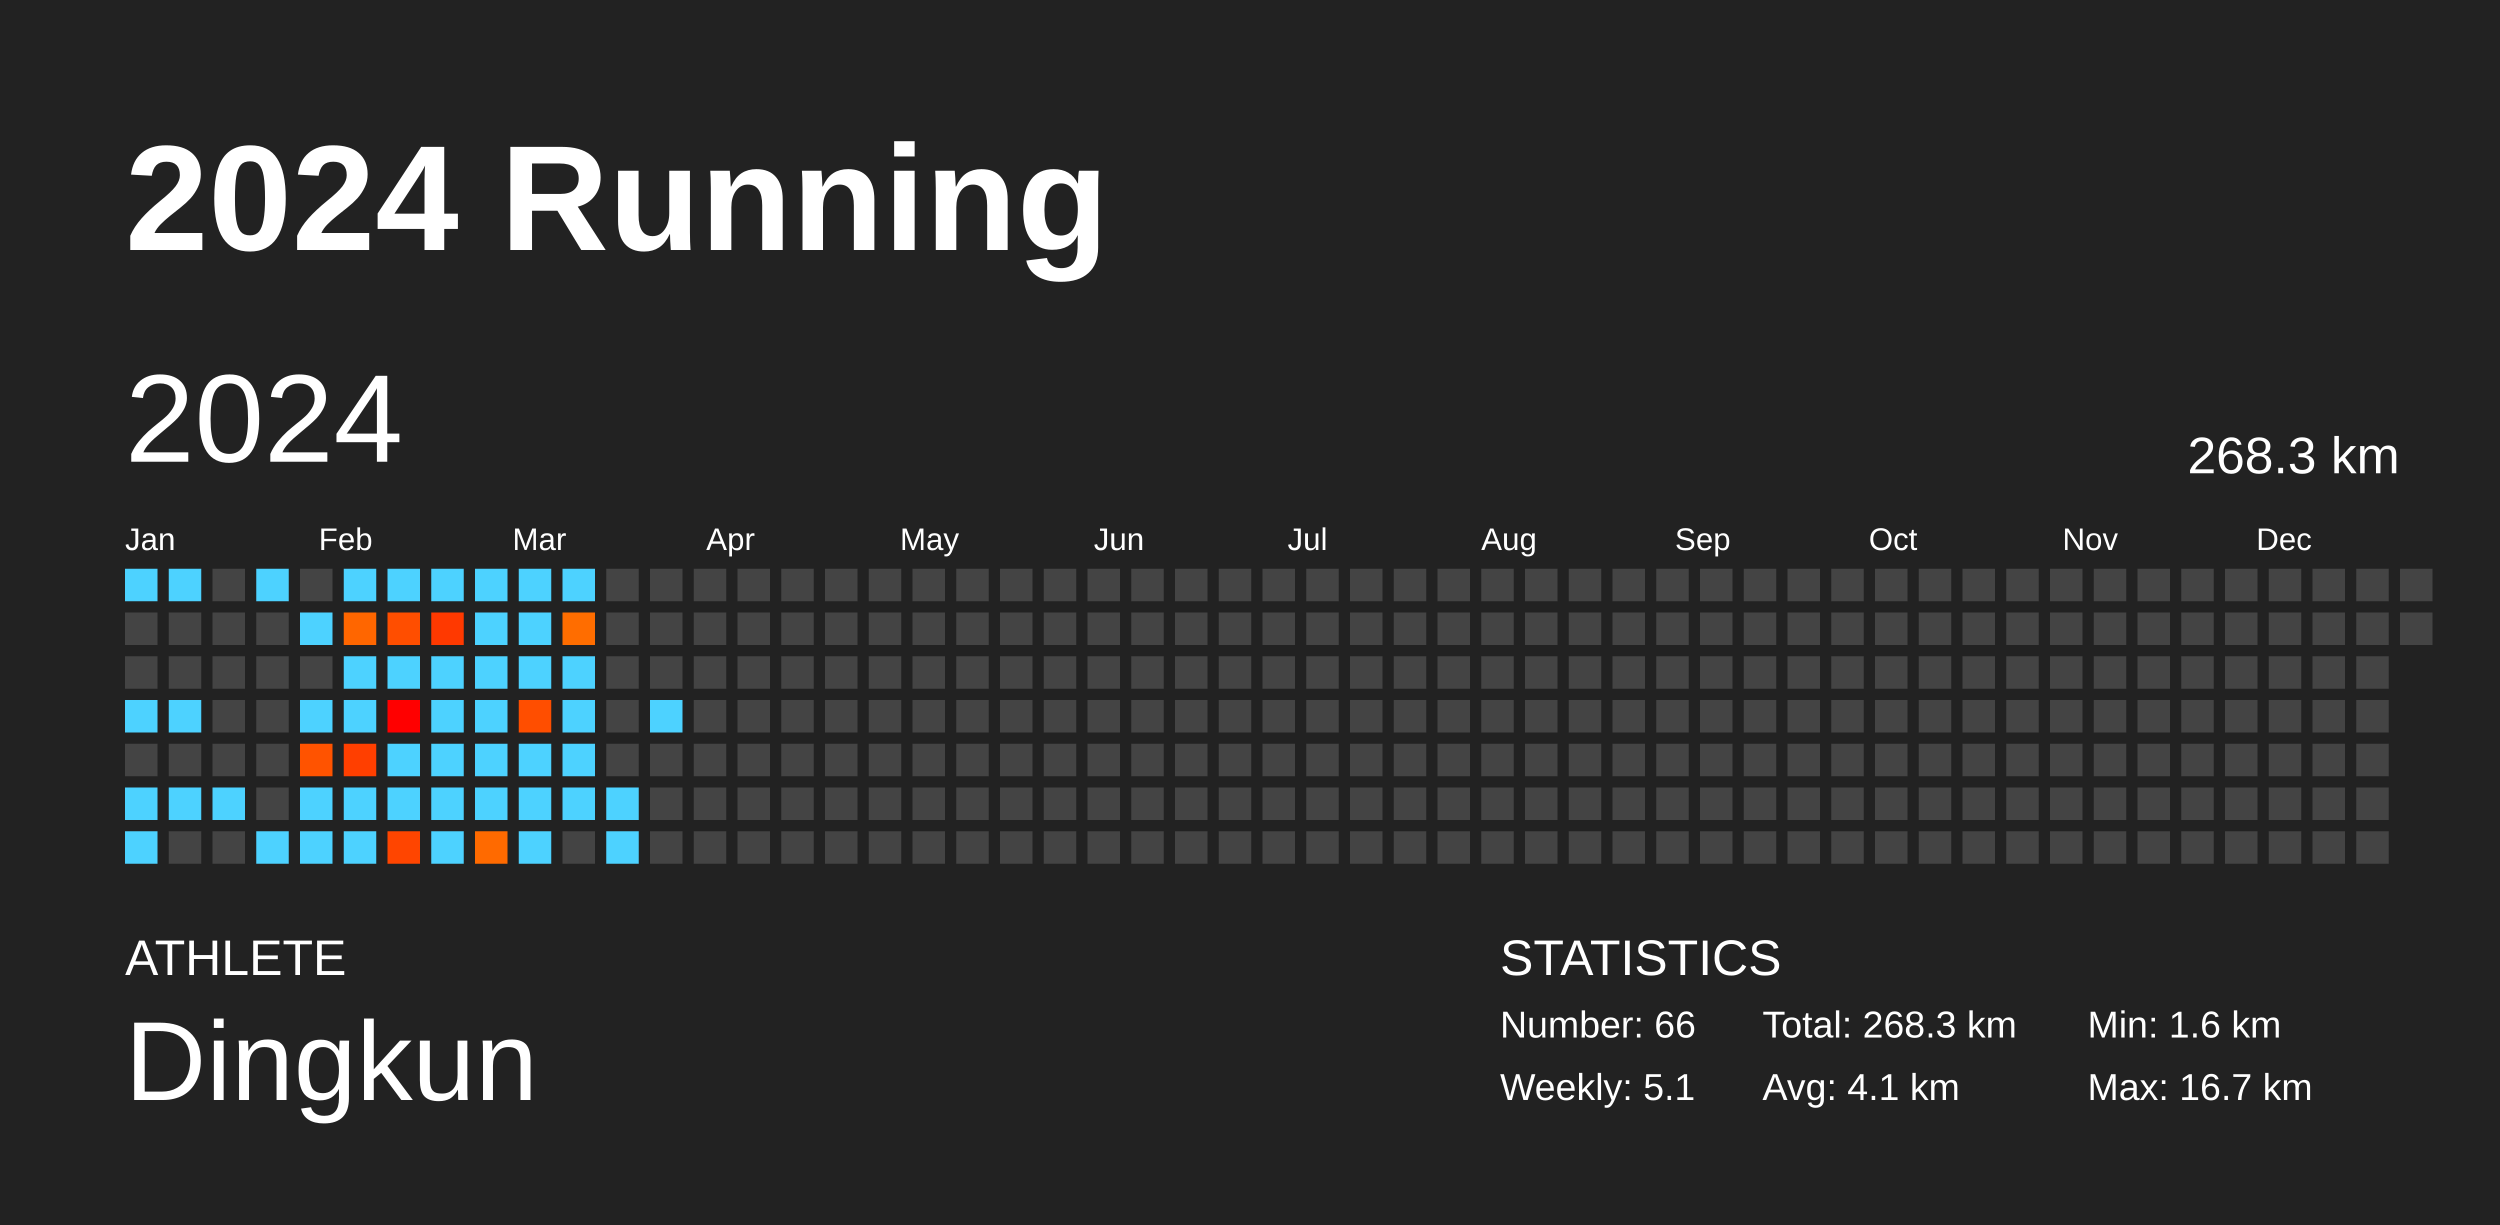
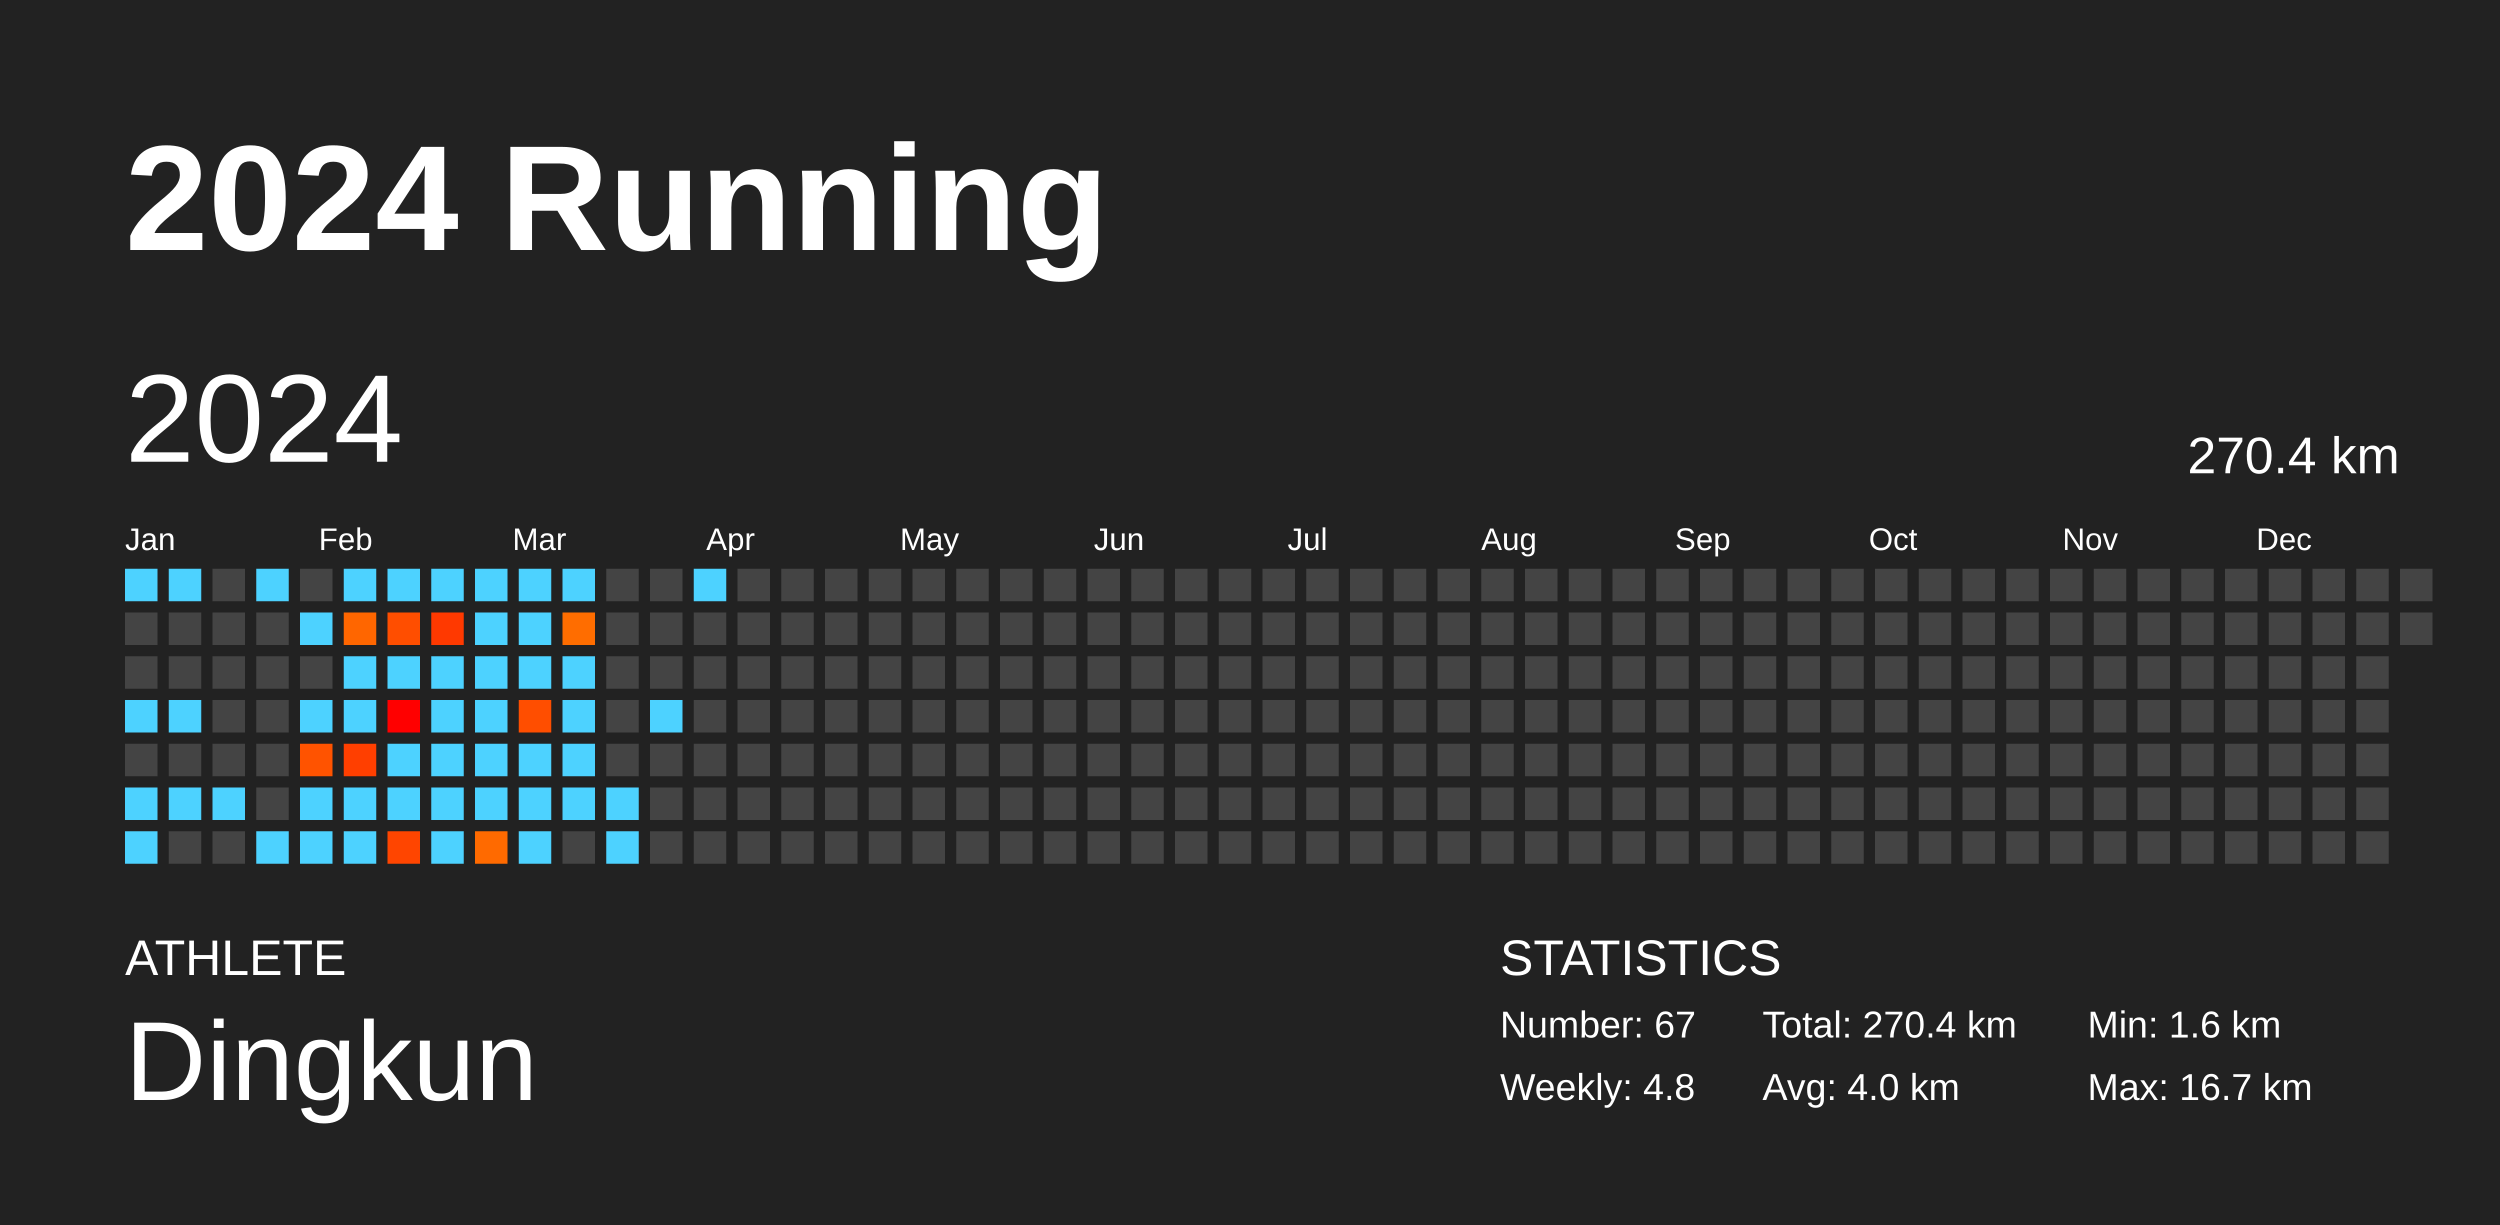
<svg xmlns="http://www.w3.org/2000/svg" baseProfile="full" height="98mm" version="1.1" viewBox="0,0,200,98" width="200mm">
  <defs />
  <rect fill="#222222" height="98" width="200" x="0" y="0" />
  <text fill="#FFFFFF" style="font-size:12px; font-family:Arial; font-weight:bold;" x="10" y="20">2024 Running</text>
  <text fill="#FFFFFF" style="font-size:4px; font-family:Arial" x="10" y="78">ATHLETE</text>
  <text fill="#FFFFFF" style="font-size:9px; font-family:Arial" x="10" y="88">Dingkun</text>
  <text fill="#FFFFFF" style="font-size:4px; font-family:Arial" x="120" y="78">STATISTICS</text>
-   <text fill="#FFFFFF" style="font-size:3px; font-family:Arial" x="120" y="83">Number: 66</text>
-   <text fill="#FFFFFF" style="font-size:3px; font-family:Arial" x="120" y="88">Weekly: 5.1</text>
-   <text fill="#FFFFFF" style="font-size:3px; font-family:Arial" x="141" y="83">Total: 268.3 km</text>
-   <text fill="#FFFFFF" style="font-size:3px; font-family:Arial" x="141" y="88">Avg: 4.1 km</text>
+   <text fill="#FFFFFF" style="font-size:3px; font-family:Arial" x="120" y="83">Number: 67</text>
+   <text fill="#FFFFFF" style="font-size:3px; font-family:Arial" x="120" y="88">Weekly: 4.8</text>
+   <text fill="#FFFFFF" style="font-size:3px; font-family:Arial" x="141" y="83">Total: 270.4 km</text>
+   <text fill="#FFFFFF" style="font-size:3px; font-family:Arial" x="141" y="88">Avg: 4.0 km</text>
  <text fill="#FFFFFF" style="font-size:3px; font-family:Arial" x="167" y="83">Min: 1.6 km</text>
  <text fill="#FFFFFF" style="font-size:3px; font-family:Arial" x="167" y="88">Max: 16.7 km</text>
  <text dominant-baseline="hanging" fill="#FFFFFF" style="font-size:10.0px; font-family:Arial;" x="10" y="30">2024</text>
-   <text dominant-baseline="hanging" fill="#FFFFFF" style="font-size:4.125px; font-family:Arial;" x="175" y="35">268.3 km</text>
+   <text dominant-baseline="hanging" fill="#FFFFFF" style="font-size:4.125px; font-family:Arial;" x="175" y="35">270.4 km</text>
  <text fill="#FFFFFF" style="font-size:2.5px; font-family:Arial" x="10.0" y="44">Jan</text>
  <text fill="#FFFFFF" style="font-size:2.5px; font-family:Arial" x="25.5" y="44">Feb</text>
  <text fill="#FFFFFF" style="font-size:2.5px; font-family:Arial" x="41.0" y="44">Mar</text>
  <text fill="#FFFFFF" style="font-size:2.5px; font-family:Arial" x="56.5" y="44">Apr</text>
  <text fill="#FFFFFF" style="font-size:2.5px; font-family:Arial" x="72.0" y="44">May</text>
  <text fill="#FFFFFF" style="font-size:2.5px; font-family:Arial" x="87.5" y="44">Jun</text>
  <text fill="#FFFFFF" style="font-size:2.5px; font-family:Arial" x="103.0" y="44">Jul</text>
  <text fill="#FFFFFF" style="font-size:2.5px; font-family:Arial" x="118.5" y="44">Aug</text>
  <text fill="#FFFFFF" style="font-size:2.5px; font-family:Arial" x="134.0" y="44">Sep</text>
  <text fill="#FFFFFF" style="font-size:2.5px; font-family:Arial" x="149.5" y="44">Oct</text>
  <text fill="#FFFFFF" style="font-size:2.5px; font-family:Arial" x="165.0" y="44">Nov</text>
  <text fill="#FFFFFF" style="font-size:2.5px; font-family:Arial" x="180.5" y="44">Dec</text>
  <rect fill="#4dd2ff" height="2.6" width="2.6" x="10.0" y="45.5" />
  <rect fill="#444444" height="2.6" width="2.6" x="10.0" y="49.0" />
  <rect fill="#444444" height="2.6" width="2.6" x="10.0" y="52.5" />
  <rect fill="#4dd2ff" height="2.6" width="2.6" x="10.0" y="56.0" />
  <rect fill="#444444" height="2.6" width="2.6" x="10.0" y="59.5" />
  <rect fill="#4dd2ff" height="2.6" width="2.6" x="10.0" y="63.0" />
  <rect fill="#4dd2ff" height="2.6" width="2.6" x="10.0" y="66.5" />
  <rect fill="#4dd2ff" height="2.6" width="2.6" x="13.5" y="45.5" />
  <rect fill="#444444" height="2.6" width="2.6" x="13.5" y="49.0" />
  <rect fill="#444444" height="2.6" width="2.6" x="13.5" y="52.5" />
  <rect fill="#4dd2ff" height="2.6" width="2.6" x="13.5" y="56.0" />
  <rect fill="#444444" height="2.6" width="2.6" x="13.5" y="59.5" />
  <rect fill="#4dd2ff" height="2.6" width="2.6" x="13.5" y="63.0" />
  <rect fill="#444444" height="2.6" width="2.6" x="13.5" y="66.5" />
  <rect fill="#444444" height="2.6" width="2.6" x="17.0" y="45.5" />
  <rect fill="#444444" height="2.6" width="2.6" x="17.0" y="49.0" />
  <rect fill="#444444" height="2.6" width="2.6" x="17.0" y="52.5" />
  <rect fill="#444444" height="2.6" width="2.6" x="17.0" y="56.0" />
  <rect fill="#444444" height="2.6" width="2.6" x="17.0" y="59.5" />
  <rect fill="#4dd2ff" height="2.6" width="2.6" x="17.0" y="63.0" />
  <rect fill="#444444" height="2.6" width="2.6" x="17.0" y="66.5" />
  <rect fill="#4dd2ff" height="2.6" width="2.6" x="20.5" y="45.5" />
  <rect fill="#444444" height="2.6" width="2.6" x="20.5" y="49.0" />
  <rect fill="#444444" height="2.6" width="2.6" x="20.5" y="52.5" />
  <rect fill="#444444" height="2.6" width="2.6" x="20.5" y="56.0" />
  <rect fill="#444444" height="2.6" width="2.6" x="20.5" y="59.5" />
  <rect fill="#444444" height="2.6" width="2.6" x="20.5" y="63.0" />
  <rect fill="#4dd2ff" height="2.6" width="2.6" x="20.5" y="66.5" />
  <rect fill="#444444" height="2.6" width="2.6" x="24.0" y="45.5" />
  <rect fill="#4dd2ff" height="2.6" width="2.6" x="24.0" y="49.0" />
  <rect fill="#444444" height="2.6" width="2.6" x="24.0" y="52.5" />
  <rect fill="#4dd2ff" height="2.6" width="2.6" x="24.0" y="56.0" />
  <rect fill="#ff5300" height="2.6" width="2.6" x="24.0" y="59.5" />
  <rect fill="#4dd2ff" height="2.6" width="2.6" x="24.0" y="63.0" />
  <rect fill="#4dd2ff" height="2.6" width="2.6" x="24.0" y="66.5" />
  <rect fill="#4dd2ff" height="2.6" width="2.6" x="27.5" y="45.5" />
  <rect fill="#ff6600" height="2.6" width="2.6" x="27.5" y="49.0" />
  <rect fill="#4dd2ff" height="2.6" width="2.6" x="27.5" y="52.5" />
  <rect fill="#4dd2ff" height="2.6" width="2.6" x="27.5" y="56.0" />
  <rect fill="#ff3f00" height="2.6" width="2.6" x="27.5" y="59.5" />
  <rect fill="#4dd2ff" height="2.6" width="2.6" x="27.5" y="63.0" />
  <rect fill="#4dd2ff" height="2.6" width="2.6" x="27.5" y="66.5" />
  <rect fill="#4dd2ff" height="2.6" width="2.6" x="31.0" y="45.5" />
  <rect fill="#ff4e00" height="2.6" width="2.6" x="31.0" y="49.0" />
  <rect fill="#4dd2ff" height="2.6" width="2.6" x="31.0" y="52.5" />
  <rect fill="#ff0000" height="2.6" width="2.6" x="31.0" y="56.0" />
  <rect fill="#4dd2ff" height="2.6" width="2.6" x="31.0" y="59.5" />
  <rect fill="#4dd2ff" height="2.6" width="2.6" x="31.0" y="63.0" />
  <rect fill="#ff4500" height="2.6" width="2.6" x="31.0" y="66.5" />
  <rect fill="#4dd2ff" height="2.6" width="2.6" x="34.5" y="45.5" />
  <rect fill="#ff3900" height="2.6" width="2.6" x="34.5" y="49.0" />
  <rect fill="#4dd2ff" height="2.6" width="2.6" x="34.5" y="52.5" />
  <rect fill="#4dd2ff" height="2.6" width="2.6" x="34.5" y="56.0" />
  <rect fill="#4dd2ff" height="2.6" width="2.6" x="34.5" y="59.5" />
  <rect fill="#4dd2ff" height="2.6" width="2.6" x="34.5" y="63.0" />
  <rect fill="#4dd2ff" height="2.6" width="2.6" x="34.5" y="66.5" />
  <rect fill="#4dd2ff" height="2.6" width="2.6" x="38.0" y="45.5" />
  <rect fill="#4dd2ff" height="2.6" width="2.6" x="38.0" y="49.0" />
  <rect fill="#4dd2ff" height="2.6" width="2.6" x="38.0" y="52.5" />
  <rect fill="#4dd2ff" height="2.6" width="2.6" x="38.0" y="56.0" />
  <rect fill="#4dd2ff" height="2.6" width="2.6" x="38.0" y="59.5" />
  <rect fill="#4dd2ff" height="2.6" width="2.6" x="38.0" y="63.0" />
  <rect fill="#ff6a00" height="2.6" width="2.6" x="38.0" y="66.5" />
  <rect fill="#4dd2ff" height="2.6" width="2.6" x="41.5" y="45.5" />
  <rect fill="#4dd2ff" height="2.6" width="2.6" x="41.5" y="49.0" />
  <rect fill="#4dd2ff" height="2.6" width="2.6" x="41.5" y="52.5" />
  <rect fill="#ff4e00" height="2.6" width="2.6" x="41.5" y="56.0" />
  <rect fill="#4dd2ff" height="2.6" width="2.6" x="41.5" y="59.5" />
  <rect fill="#4dd2ff" height="2.6" width="2.6" x="41.5" y="63.0" />
  <rect fill="#4dd2ff" height="2.6" width="2.6" x="41.5" y="66.5" />
  <rect fill="#4dd2ff" height="2.6" width="2.6" x="45.0" y="45.5" />
  <rect fill="#ff6d00" height="2.6" width="2.6" x="45.0" y="49.0" />
  <rect fill="#4dd2ff" height="2.6" width="2.6" x="45.0" y="52.5" />
  <rect fill="#4dd2ff" height="2.6" width="2.6" x="45.0" y="56.0" />
  <rect fill="#4dd2ff" height="2.6" width="2.6" x="45.0" y="59.5" />
  <rect fill="#4dd2ff" height="2.6" width="2.6" x="45.0" y="63.0" />
  <rect fill="#444444" height="2.6" width="2.6" x="45.0" y="66.5" />
  <rect fill="#444444" height="2.6" width="2.6" x="48.5" y="45.5" />
  <rect fill="#444444" height="2.6" width="2.6" x="48.5" y="49.0" />
  <rect fill="#444444" height="2.6" width="2.6" x="48.5" y="52.5" />
  <rect fill="#444444" height="2.6" width="2.6" x="48.5" y="56.0" />
  <rect fill="#444444" height="2.6" width="2.6" x="48.5" y="59.5" />
  <rect fill="#4dd2ff" height="2.6" width="2.6" x="48.5" y="63.0" />
  <rect fill="#4dd2ff" height="2.6" width="2.6" x="48.5" y="66.5" />
  <rect fill="#444444" height="2.6" width="2.6" x="52.0" y="45.5" />
  <rect fill="#444444" height="2.6" width="2.6" x="52.0" y="49.0" />
  <rect fill="#444444" height="2.6" width="2.6" x="52.0" y="52.5" />
  <rect fill="#4dd2ff" height="2.6" width="2.6" x="52.0" y="56.0" />
  <rect fill="#444444" height="2.6" width="2.6" x="52.0" y="59.5" />
  <rect fill="#444444" height="2.6" width="2.6" x="52.0" y="63.0" />
  <rect fill="#444444" height="2.6" width="2.6" x="52.0" y="66.5" />
-   <rect fill="#444444" height="2.6" width="2.6" x="55.5" y="45.5" />
+   <rect fill="#4dd2ff" height="2.6" width="2.6" x="55.5" y="45.5" />
  <rect fill="#444444" height="2.6" width="2.6" x="55.5" y="49.0" />
  <rect fill="#444444" height="2.6" width="2.6" x="55.5" y="52.5" />
  <rect fill="#444444" height="2.6" width="2.6" x="55.5" y="56.0" />
  <rect fill="#444444" height="2.6" width="2.6" x="55.5" y="59.5" />
  <rect fill="#444444" height="2.6" width="2.6" x="55.5" y="63.0" />
  <rect fill="#444444" height="2.6" width="2.6" x="55.5" y="66.5" />
  <rect fill="#444444" height="2.6" width="2.6" x="59.0" y="45.5" />
  <rect fill="#444444" height="2.6" width="2.6" x="59.0" y="49.0" />
  <rect fill="#444444" height="2.6" width="2.6" x="59.0" y="52.5" />
  <rect fill="#444444" height="2.6" width="2.6" x="59.0" y="56.0" />
  <rect fill="#444444" height="2.6" width="2.6" x="59.0" y="59.5" />
  <rect fill="#444444" height="2.6" width="2.6" x="59.0" y="63.0" />
  <rect fill="#444444" height="2.6" width="2.6" x="59.0" y="66.5" />
  <rect fill="#444444" height="2.6" width="2.6" x="62.5" y="45.5" />
  <rect fill="#444444" height="2.6" width="2.6" x="62.5" y="49.0" />
  <rect fill="#444444" height="2.6" width="2.6" x="62.5" y="52.5" />
  <rect fill="#444444" height="2.6" width="2.6" x="62.5" y="56.0" />
  <rect fill="#444444" height="2.6" width="2.6" x="62.5" y="59.5" />
  <rect fill="#444444" height="2.6" width="2.6" x="62.5" y="63.0" />
  <rect fill="#444444" height="2.6" width="2.6" x="62.5" y="66.5" />
  <rect fill="#444444" height="2.6" width="2.6" x="66.0" y="45.5" />
  <rect fill="#444444" height="2.6" width="2.6" x="66.0" y="49.0" />
  <rect fill="#444444" height="2.6" width="2.6" x="66.0" y="52.5" />
  <rect fill="#444444" height="2.6" width="2.6" x="66.0" y="56.0" />
  <rect fill="#444444" height="2.6" width="2.6" x="66.0" y="59.5" />
  <rect fill="#444444" height="2.6" width="2.6" x="66.0" y="63.0" />
  <rect fill="#444444" height="2.6" width="2.6" x="66.0" y="66.5" />
  <rect fill="#444444" height="2.6" width="2.6" x="69.5" y="45.5" />
  <rect fill="#444444" height="2.6" width="2.6" x="69.5" y="49.0" />
  <rect fill="#444444" height="2.6" width="2.6" x="69.5" y="52.5" />
  <rect fill="#444444" height="2.6" width="2.6" x="69.5" y="56.0" />
  <rect fill="#444444" height="2.6" width="2.6" x="69.5" y="59.5" />
  <rect fill="#444444" height="2.6" width="2.6" x="69.5" y="63.0" />
  <rect fill="#444444" height="2.6" width="2.6" x="69.5" y="66.5" />
  <rect fill="#444444" height="2.6" width="2.6" x="73.0" y="45.5" />
  <rect fill="#444444" height="2.6" width="2.6" x="73.0" y="49.0" />
  <rect fill="#444444" height="2.6" width="2.6" x="73.0" y="52.5" />
  <rect fill="#444444" height="2.6" width="2.6" x="73.0" y="56.0" />
  <rect fill="#444444" height="2.6" width="2.6" x="73.0" y="59.5" />
  <rect fill="#444444" height="2.6" width="2.6" x="73.0" y="63.0" />
  <rect fill="#444444" height="2.6" width="2.6" x="73.0" y="66.5" />
  <rect fill="#444444" height="2.6" width="2.6" x="76.5" y="45.5" />
  <rect fill="#444444" height="2.6" width="2.6" x="76.5" y="49.0" />
  <rect fill="#444444" height="2.6" width="2.6" x="76.5" y="52.5" />
  <rect fill="#444444" height="2.6" width="2.6" x="76.5" y="56.0" />
  <rect fill="#444444" height="2.6" width="2.6" x="76.5" y="59.5" />
  <rect fill="#444444" height="2.6" width="2.6" x="76.5" y="63.0" />
  <rect fill="#444444" height="2.6" width="2.6" x="76.5" y="66.5" />
  <rect fill="#444444" height="2.6" width="2.6" x="80.0" y="45.5" />
  <rect fill="#444444" height="2.6" width="2.6" x="80.0" y="49.0" />
  <rect fill="#444444" height="2.6" width="2.6" x="80.0" y="52.5" />
  <rect fill="#444444" height="2.6" width="2.6" x="80.0" y="56.0" />
  <rect fill="#444444" height="2.6" width="2.6" x="80.0" y="59.5" />
  <rect fill="#444444" height="2.6" width="2.6" x="80.0" y="63.0" />
  <rect fill="#444444" height="2.6" width="2.6" x="80.0" y="66.5" />
  <rect fill="#444444" height="2.6" width="2.6" x="83.5" y="45.5" />
  <rect fill="#444444" height="2.6" width="2.6" x="83.5" y="49.0" />
  <rect fill="#444444" height="2.6" width="2.6" x="83.5" y="52.5" />
  <rect fill="#444444" height="2.6" width="2.6" x="83.5" y="56.0" />
  <rect fill="#444444" height="2.6" width="2.6" x="83.5" y="59.5" />
  <rect fill="#444444" height="2.6" width="2.6" x="83.5" y="63.0" />
  <rect fill="#444444" height="2.6" width="2.6" x="83.5" y="66.5" />
  <rect fill="#444444" height="2.6" width="2.6" x="87.0" y="45.5" />
  <rect fill="#444444" height="2.6" width="2.6" x="87.0" y="49.0" />
  <rect fill="#444444" height="2.6" width="2.6" x="87.0" y="52.5" />
  <rect fill="#444444" height="2.6" width="2.6" x="87.0" y="56.0" />
  <rect fill="#444444" height="2.6" width="2.6" x="87.0" y="59.5" />
  <rect fill="#444444" height="2.6" width="2.6" x="87.0" y="63.0" />
  <rect fill="#444444" height="2.6" width="2.6" x="87.0" y="66.5" />
  <rect fill="#444444" height="2.6" width="2.6" x="90.5" y="45.5" />
  <rect fill="#444444" height="2.6" width="2.6" x="90.5" y="49.0" />
  <rect fill="#444444" height="2.6" width="2.6" x="90.5" y="52.5" />
  <rect fill="#444444" height="2.6" width="2.6" x="90.5" y="56.0" />
  <rect fill="#444444" height="2.6" width="2.6" x="90.5" y="59.5" />
  <rect fill="#444444" height="2.6" width="2.6" x="90.5" y="63.0" />
  <rect fill="#444444" height="2.6" width="2.6" x="90.5" y="66.5" />
  <rect fill="#444444" height="2.6" width="2.6" x="94.0" y="45.5" />
  <rect fill="#444444" height="2.6" width="2.6" x="94.0" y="49.0" />
  <rect fill="#444444" height="2.6" width="2.6" x="94.0" y="52.5" />
  <rect fill="#444444" height="2.6" width="2.6" x="94.0" y="56.0" />
  <rect fill="#444444" height="2.6" width="2.6" x="94.0" y="59.5" />
  <rect fill="#444444" height="2.6" width="2.6" x="94.0" y="63.0" />
  <rect fill="#444444" height="2.6" width="2.6" x="94.0" y="66.5" />
  <rect fill="#444444" height="2.6" width="2.6" x="97.5" y="45.5" />
  <rect fill="#444444" height="2.6" width="2.6" x="97.5" y="49.0" />
  <rect fill="#444444" height="2.6" width="2.6" x="97.5" y="52.5" />
  <rect fill="#444444" height="2.6" width="2.6" x="97.5" y="56.0" />
  <rect fill="#444444" height="2.6" width="2.6" x="97.5" y="59.5" />
  <rect fill="#444444" height="2.6" width="2.6" x="97.5" y="63.0" />
  <rect fill="#444444" height="2.6" width="2.6" x="97.5" y="66.5" />
  <rect fill="#444444" height="2.6" width="2.6" x="101.0" y="45.5" />
  <rect fill="#444444" height="2.6" width="2.6" x="101.0" y="49.0" />
  <rect fill="#444444" height="2.6" width="2.6" x="101.0" y="52.5" />
  <rect fill="#444444" height="2.6" width="2.6" x="101.0" y="56.0" />
  <rect fill="#444444" height="2.6" width="2.6" x="101.0" y="59.5" />
  <rect fill="#444444" height="2.6" width="2.6" x="101.0" y="63.0" />
  <rect fill="#444444" height="2.6" width="2.6" x="101.0" y="66.5" />
  <rect fill="#444444" height="2.6" width="2.6" x="104.5" y="45.5" />
  <rect fill="#444444" height="2.6" width="2.6" x="104.5" y="49.0" />
  <rect fill="#444444" height="2.6" width="2.6" x="104.5" y="52.5" />
  <rect fill="#444444" height="2.6" width="2.6" x="104.5" y="56.0" />
  <rect fill="#444444" height="2.6" width="2.6" x="104.5" y="59.5" />
  <rect fill="#444444" height="2.6" width="2.6" x="104.5" y="63.0" />
  <rect fill="#444444" height="2.6" width="2.6" x="104.5" y="66.5" />
  <rect fill="#444444" height="2.6" width="2.6" x="108.0" y="45.5" />
  <rect fill="#444444" height="2.6" width="2.6" x="108.0" y="49.0" />
  <rect fill="#444444" height="2.6" width="2.6" x="108.0" y="52.5" />
  <rect fill="#444444" height="2.6" width="2.6" x="108.0" y="56.0" />
  <rect fill="#444444" height="2.6" width="2.6" x="108.0" y="59.5" />
  <rect fill="#444444" height="2.6" width="2.6" x="108.0" y="63.0" />
  <rect fill="#444444" height="2.6" width="2.6" x="108.0" y="66.5" />
  <rect fill="#444444" height="2.6" width="2.6" x="111.5" y="45.5" />
  <rect fill="#444444" height="2.6" width="2.6" x="111.5" y="49.0" />
  <rect fill="#444444" height="2.6" width="2.6" x="111.5" y="52.5" />
  <rect fill="#444444" height="2.6" width="2.6" x="111.5" y="56.0" />
  <rect fill="#444444" height="2.6" width="2.6" x="111.5" y="59.5" />
  <rect fill="#444444" height="2.6" width="2.6" x="111.5" y="63.0" />
  <rect fill="#444444" height="2.6" width="2.6" x="111.5" y="66.5" />
  <rect fill="#444444" height="2.6" width="2.6" x="115.0" y="45.5" />
  <rect fill="#444444" height="2.6" width="2.6" x="115.0" y="49.0" />
  <rect fill="#444444" height="2.6" width="2.6" x="115.0" y="52.5" />
  <rect fill="#444444" height="2.6" width="2.6" x="115.0" y="56.0" />
  <rect fill="#444444" height="2.6" width="2.6" x="115.0" y="59.5" />
  <rect fill="#444444" height="2.6" width="2.6" x="115.0" y="63.0" />
  <rect fill="#444444" height="2.6" width="2.6" x="115.0" y="66.5" />
  <rect fill="#444444" height="2.6" width="2.6" x="118.5" y="45.5" />
  <rect fill="#444444" height="2.6" width="2.6" x="118.5" y="49.0" />
  <rect fill="#444444" height="2.6" width="2.6" x="118.5" y="52.5" />
  <rect fill="#444444" height="2.6" width="2.6" x="118.5" y="56.0" />
  <rect fill="#444444" height="2.6" width="2.6" x="118.5" y="59.5" />
  <rect fill="#444444" height="2.6" width="2.6" x="118.5" y="63.0" />
  <rect fill="#444444" height="2.6" width="2.6" x="118.5" y="66.5" />
  <rect fill="#444444" height="2.6" width="2.6" x="122.0" y="45.5" />
  <rect fill="#444444" height="2.6" width="2.6" x="122.0" y="49.0" />
  <rect fill="#444444" height="2.6" width="2.6" x="122.0" y="52.5" />
  <rect fill="#444444" height="2.6" width="2.6" x="122.0" y="56.0" />
  <rect fill="#444444" height="2.6" width="2.6" x="122.0" y="59.5" />
  <rect fill="#444444" height="2.6" width="2.6" x="122.0" y="63.0" />
  <rect fill="#444444" height="2.6" width="2.6" x="122.0" y="66.5" />
  <rect fill="#444444" height="2.6" width="2.6" x="125.5" y="45.5" />
  <rect fill="#444444" height="2.6" width="2.6" x="125.5" y="49.0" />
  <rect fill="#444444" height="2.6" width="2.6" x="125.5" y="52.5" />
  <rect fill="#444444" height="2.6" width="2.6" x="125.5" y="56.0" />
  <rect fill="#444444" height="2.6" width="2.6" x="125.5" y="59.5" />
  <rect fill="#444444" height="2.6" width="2.6" x="125.5" y="63.0" />
  <rect fill="#444444" height="2.6" width="2.6" x="125.5" y="66.5" />
  <rect fill="#444444" height="2.6" width="2.6" x="129.0" y="45.5" />
  <rect fill="#444444" height="2.6" width="2.6" x="129.0" y="49.0" />
  <rect fill="#444444" height="2.6" width="2.6" x="129.0" y="52.5" />
  <rect fill="#444444" height="2.6" width="2.6" x="129.0" y="56.0" />
  <rect fill="#444444" height="2.6" width="2.6" x="129.0" y="59.5" />
  <rect fill="#444444" height="2.6" width="2.6" x="129.0" y="63.0" />
  <rect fill="#444444" height="2.6" width="2.6" x="129.0" y="66.5" />
  <rect fill="#444444" height="2.6" width="2.6" x="132.5" y="45.5" />
  <rect fill="#444444" height="2.6" width="2.6" x="132.5" y="49.0" />
  <rect fill="#444444" height="2.6" width="2.6" x="132.5" y="52.5" />
  <rect fill="#444444" height="2.6" width="2.6" x="132.5" y="56.0" />
  <rect fill="#444444" height="2.6" width="2.6" x="132.5" y="59.5" />
  <rect fill="#444444" height="2.6" width="2.6" x="132.5" y="63.0" />
  <rect fill="#444444" height="2.6" width="2.6" x="132.5" y="66.5" />
  <rect fill="#444444" height="2.6" width="2.6" x="136.0" y="45.5" />
  <rect fill="#444444" height="2.6" width="2.6" x="136.0" y="49.0" />
  <rect fill="#444444" height="2.6" width="2.6" x="136.0" y="52.5" />
  <rect fill="#444444" height="2.6" width="2.6" x="136.0" y="56.0" />
  <rect fill="#444444" height="2.6" width="2.6" x="136.0" y="59.5" />
  <rect fill="#444444" height="2.6" width="2.6" x="136.0" y="63.0" />
  <rect fill="#444444" height="2.6" width="2.6" x="136.0" y="66.5" />
  <rect fill="#444444" height="2.6" width="2.6" x="139.5" y="45.5" />
  <rect fill="#444444" height="2.6" width="2.6" x="139.5" y="49.0" />
  <rect fill="#444444" height="2.6" width="2.6" x="139.5" y="52.5" />
  <rect fill="#444444" height="2.6" width="2.6" x="139.5" y="56.0" />
  <rect fill="#444444" height="2.6" width="2.6" x="139.5" y="59.5" />
  <rect fill="#444444" height="2.6" width="2.6" x="139.5" y="63.0" />
  <rect fill="#444444" height="2.6" width="2.6" x="139.5" y="66.5" />
  <rect fill="#444444" height="2.6" width="2.6" x="143.0" y="45.5" />
  <rect fill="#444444" height="2.6" width="2.6" x="143.0" y="49.0" />
  <rect fill="#444444" height="2.6" width="2.6" x="143.0" y="52.5" />
  <rect fill="#444444" height="2.6" width="2.6" x="143.0" y="56.0" />
  <rect fill="#444444" height="2.6" width="2.6" x="143.0" y="59.5" />
  <rect fill="#444444" height="2.6" width="2.6" x="143.0" y="63.0" />
  <rect fill="#444444" height="2.6" width="2.6" x="143.0" y="66.5" />
  <rect fill="#444444" height="2.6" width="2.6" x="146.5" y="45.5" />
  <rect fill="#444444" height="2.6" width="2.6" x="146.5" y="49.0" />
  <rect fill="#444444" height="2.6" width="2.6" x="146.5" y="52.5" />
  <rect fill="#444444" height="2.6" width="2.6" x="146.5" y="56.0" />
  <rect fill="#444444" height="2.6" width="2.6" x="146.5" y="59.5" />
  <rect fill="#444444" height="2.6" width="2.6" x="146.5" y="63.0" />
  <rect fill="#444444" height="2.6" width="2.6" x="146.5" y="66.5" />
  <rect fill="#444444" height="2.6" width="2.6" x="150.0" y="45.5" />
  <rect fill="#444444" height="2.6" width="2.6" x="150.0" y="49.0" />
  <rect fill="#444444" height="2.6" width="2.6" x="150.0" y="52.5" />
  <rect fill="#444444" height="2.6" width="2.6" x="150.0" y="56.0" />
  <rect fill="#444444" height="2.6" width="2.6" x="150.0" y="59.5" />
  <rect fill="#444444" height="2.6" width="2.6" x="150.0" y="63.0" />
  <rect fill="#444444" height="2.6" width="2.6" x="150.0" y="66.5" />
  <rect fill="#444444" height="2.6" width="2.6" x="153.5" y="45.5" />
  <rect fill="#444444" height="2.6" width="2.6" x="153.5" y="49.0" />
  <rect fill="#444444" height="2.6" width="2.6" x="153.5" y="52.5" />
  <rect fill="#444444" height="2.6" width="2.6" x="153.5" y="56.0" />
  <rect fill="#444444" height="2.6" width="2.6" x="153.5" y="59.5" />
  <rect fill="#444444" height="2.6" width="2.6" x="153.5" y="63.0" />
  <rect fill="#444444" height="2.6" width="2.6" x="153.5" y="66.5" />
  <rect fill="#444444" height="2.6" width="2.6" x="157.0" y="45.5" />
  <rect fill="#444444" height="2.6" width="2.6" x="157.0" y="49.0" />
  <rect fill="#444444" height="2.6" width="2.6" x="157.0" y="52.5" />
  <rect fill="#444444" height="2.6" width="2.6" x="157.0" y="56.0" />
  <rect fill="#444444" height="2.6" width="2.6" x="157.0" y="59.5" />
  <rect fill="#444444" height="2.6" width="2.6" x="157.0" y="63.0" />
  <rect fill="#444444" height="2.6" width="2.6" x="157.0" y="66.5" />
  <rect fill="#444444" height="2.6" width="2.6" x="160.5" y="45.5" />
  <rect fill="#444444" height="2.6" width="2.6" x="160.5" y="49.0" />
  <rect fill="#444444" height="2.6" width="2.6" x="160.5" y="52.5" />
  <rect fill="#444444" height="2.6" width="2.6" x="160.5" y="56.0" />
  <rect fill="#444444" height="2.6" width="2.6" x="160.5" y="59.5" />
  <rect fill="#444444" height="2.6" width="2.6" x="160.5" y="63.0" />
  <rect fill="#444444" height="2.6" width="2.6" x="160.5" y="66.5" />
  <rect fill="#444444" height="2.6" width="2.6" x="164.0" y="45.5" />
  <rect fill="#444444" height="2.6" width="2.6" x="164.0" y="49.0" />
  <rect fill="#444444" height="2.6" width="2.6" x="164.0" y="52.5" />
  <rect fill="#444444" height="2.6" width="2.6" x="164.0" y="56.0" />
  <rect fill="#444444" height="2.6" width="2.6" x="164.0" y="59.5" />
  <rect fill="#444444" height="2.6" width="2.6" x="164.0" y="63.0" />
  <rect fill="#444444" height="2.6" width="2.6" x="164.0" y="66.5" />
  <rect fill="#444444" height="2.6" width="2.6" x="167.5" y="45.5" />
  <rect fill="#444444" height="2.6" width="2.6" x="167.5" y="49.0" />
  <rect fill="#444444" height="2.6" width="2.6" x="167.5" y="52.5" />
  <rect fill="#444444" height="2.6" width="2.6" x="167.5" y="56.0" />
  <rect fill="#444444" height="2.6" width="2.6" x="167.5" y="59.5" />
  <rect fill="#444444" height="2.6" width="2.6" x="167.5" y="63.0" />
  <rect fill="#444444" height="2.6" width="2.6" x="167.5" y="66.5" />
  <rect fill="#444444" height="2.6" width="2.6" x="171.0" y="45.5" />
  <rect fill="#444444" height="2.6" width="2.6" x="171.0" y="49.0" />
  <rect fill="#444444" height="2.6" width="2.6" x="171.0" y="52.5" />
  <rect fill="#444444" height="2.6" width="2.6" x="171.0" y="56.0" />
  <rect fill="#444444" height="2.6" width="2.6" x="171.0" y="59.5" />
  <rect fill="#444444" height="2.6" width="2.6" x="171.0" y="63.0" />
  <rect fill="#444444" height="2.6" width="2.6" x="171.0" y="66.5" />
  <rect fill="#444444" height="2.6" width="2.6" x="174.5" y="45.5" />
  <rect fill="#444444" height="2.6" width="2.6" x="174.5" y="49.0" />
  <rect fill="#444444" height="2.6" width="2.6" x="174.5" y="52.5" />
  <rect fill="#444444" height="2.6" width="2.6" x="174.5" y="56.0" />
  <rect fill="#444444" height="2.6" width="2.6" x="174.5" y="59.5" />
  <rect fill="#444444" height="2.6" width="2.6" x="174.5" y="63.0" />
  <rect fill="#444444" height="2.6" width="2.6" x="174.5" y="66.5" />
  <rect fill="#444444" height="2.6" width="2.6" x="178.0" y="45.5" />
  <rect fill="#444444" height="2.6" width="2.6" x="178.0" y="49.0" />
  <rect fill="#444444" height="2.6" width="2.6" x="178.0" y="52.5" />
  <rect fill="#444444" height="2.6" width="2.6" x="178.0" y="56.0" />
  <rect fill="#444444" height="2.6" width="2.6" x="178.0" y="59.5" />
  <rect fill="#444444" height="2.6" width="2.6" x="178.0" y="63.0" />
  <rect fill="#444444" height="2.6" width="2.6" x="178.0" y="66.5" />
  <rect fill="#444444" height="2.6" width="2.6" x="181.5" y="45.5" />
  <rect fill="#444444" height="2.6" width="2.6" x="181.5" y="49.0" />
  <rect fill="#444444" height="2.6" width="2.6" x="181.5" y="52.5" />
  <rect fill="#444444" height="2.6" width="2.6" x="181.5" y="56.0" />
  <rect fill="#444444" height="2.6" width="2.6" x="181.5" y="59.5" />
  <rect fill="#444444" height="2.6" width="2.6" x="181.5" y="63.0" />
  <rect fill="#444444" height="2.6" width="2.6" x="181.5" y="66.5" />
  <rect fill="#444444" height="2.6" width="2.6" x="185.0" y="45.5" />
  <rect fill="#444444" height="2.6" width="2.6" x="185.0" y="49.0" />
  <rect fill="#444444" height="2.6" width="2.6" x="185.0" y="52.5" />
  <rect fill="#444444" height="2.6" width="2.6" x="185.0" y="56.0" />
  <rect fill="#444444" height="2.6" width="2.6" x="185.0" y="59.5" />
  <rect fill="#444444" height="2.6" width="2.6" x="185.0" y="63.0" />
  <rect fill="#444444" height="2.6" width="2.6" x="185.0" y="66.5" />
  <rect fill="#444444" height="2.6" width="2.6" x="188.5" y="45.5" />
  <rect fill="#444444" height="2.6" width="2.6" x="188.5" y="49.0" />
  <rect fill="#444444" height="2.6" width="2.6" x="188.5" y="52.5" />
  <rect fill="#444444" height="2.6" width="2.6" x="188.5" y="56.0" />
  <rect fill="#444444" height="2.6" width="2.6" x="188.5" y="59.5" />
  <rect fill="#444444" height="2.6" width="2.6" x="188.5" y="63.0" />
  <rect fill="#444444" height="2.6" width="2.6" x="188.5" y="66.5" />
  <rect fill="#444444" height="2.6" width="2.6" x="192.0" y="45.5" />
  <rect fill="#444444" height="2.6" width="2.6" x="192.0" y="49.0" />
</svg>
